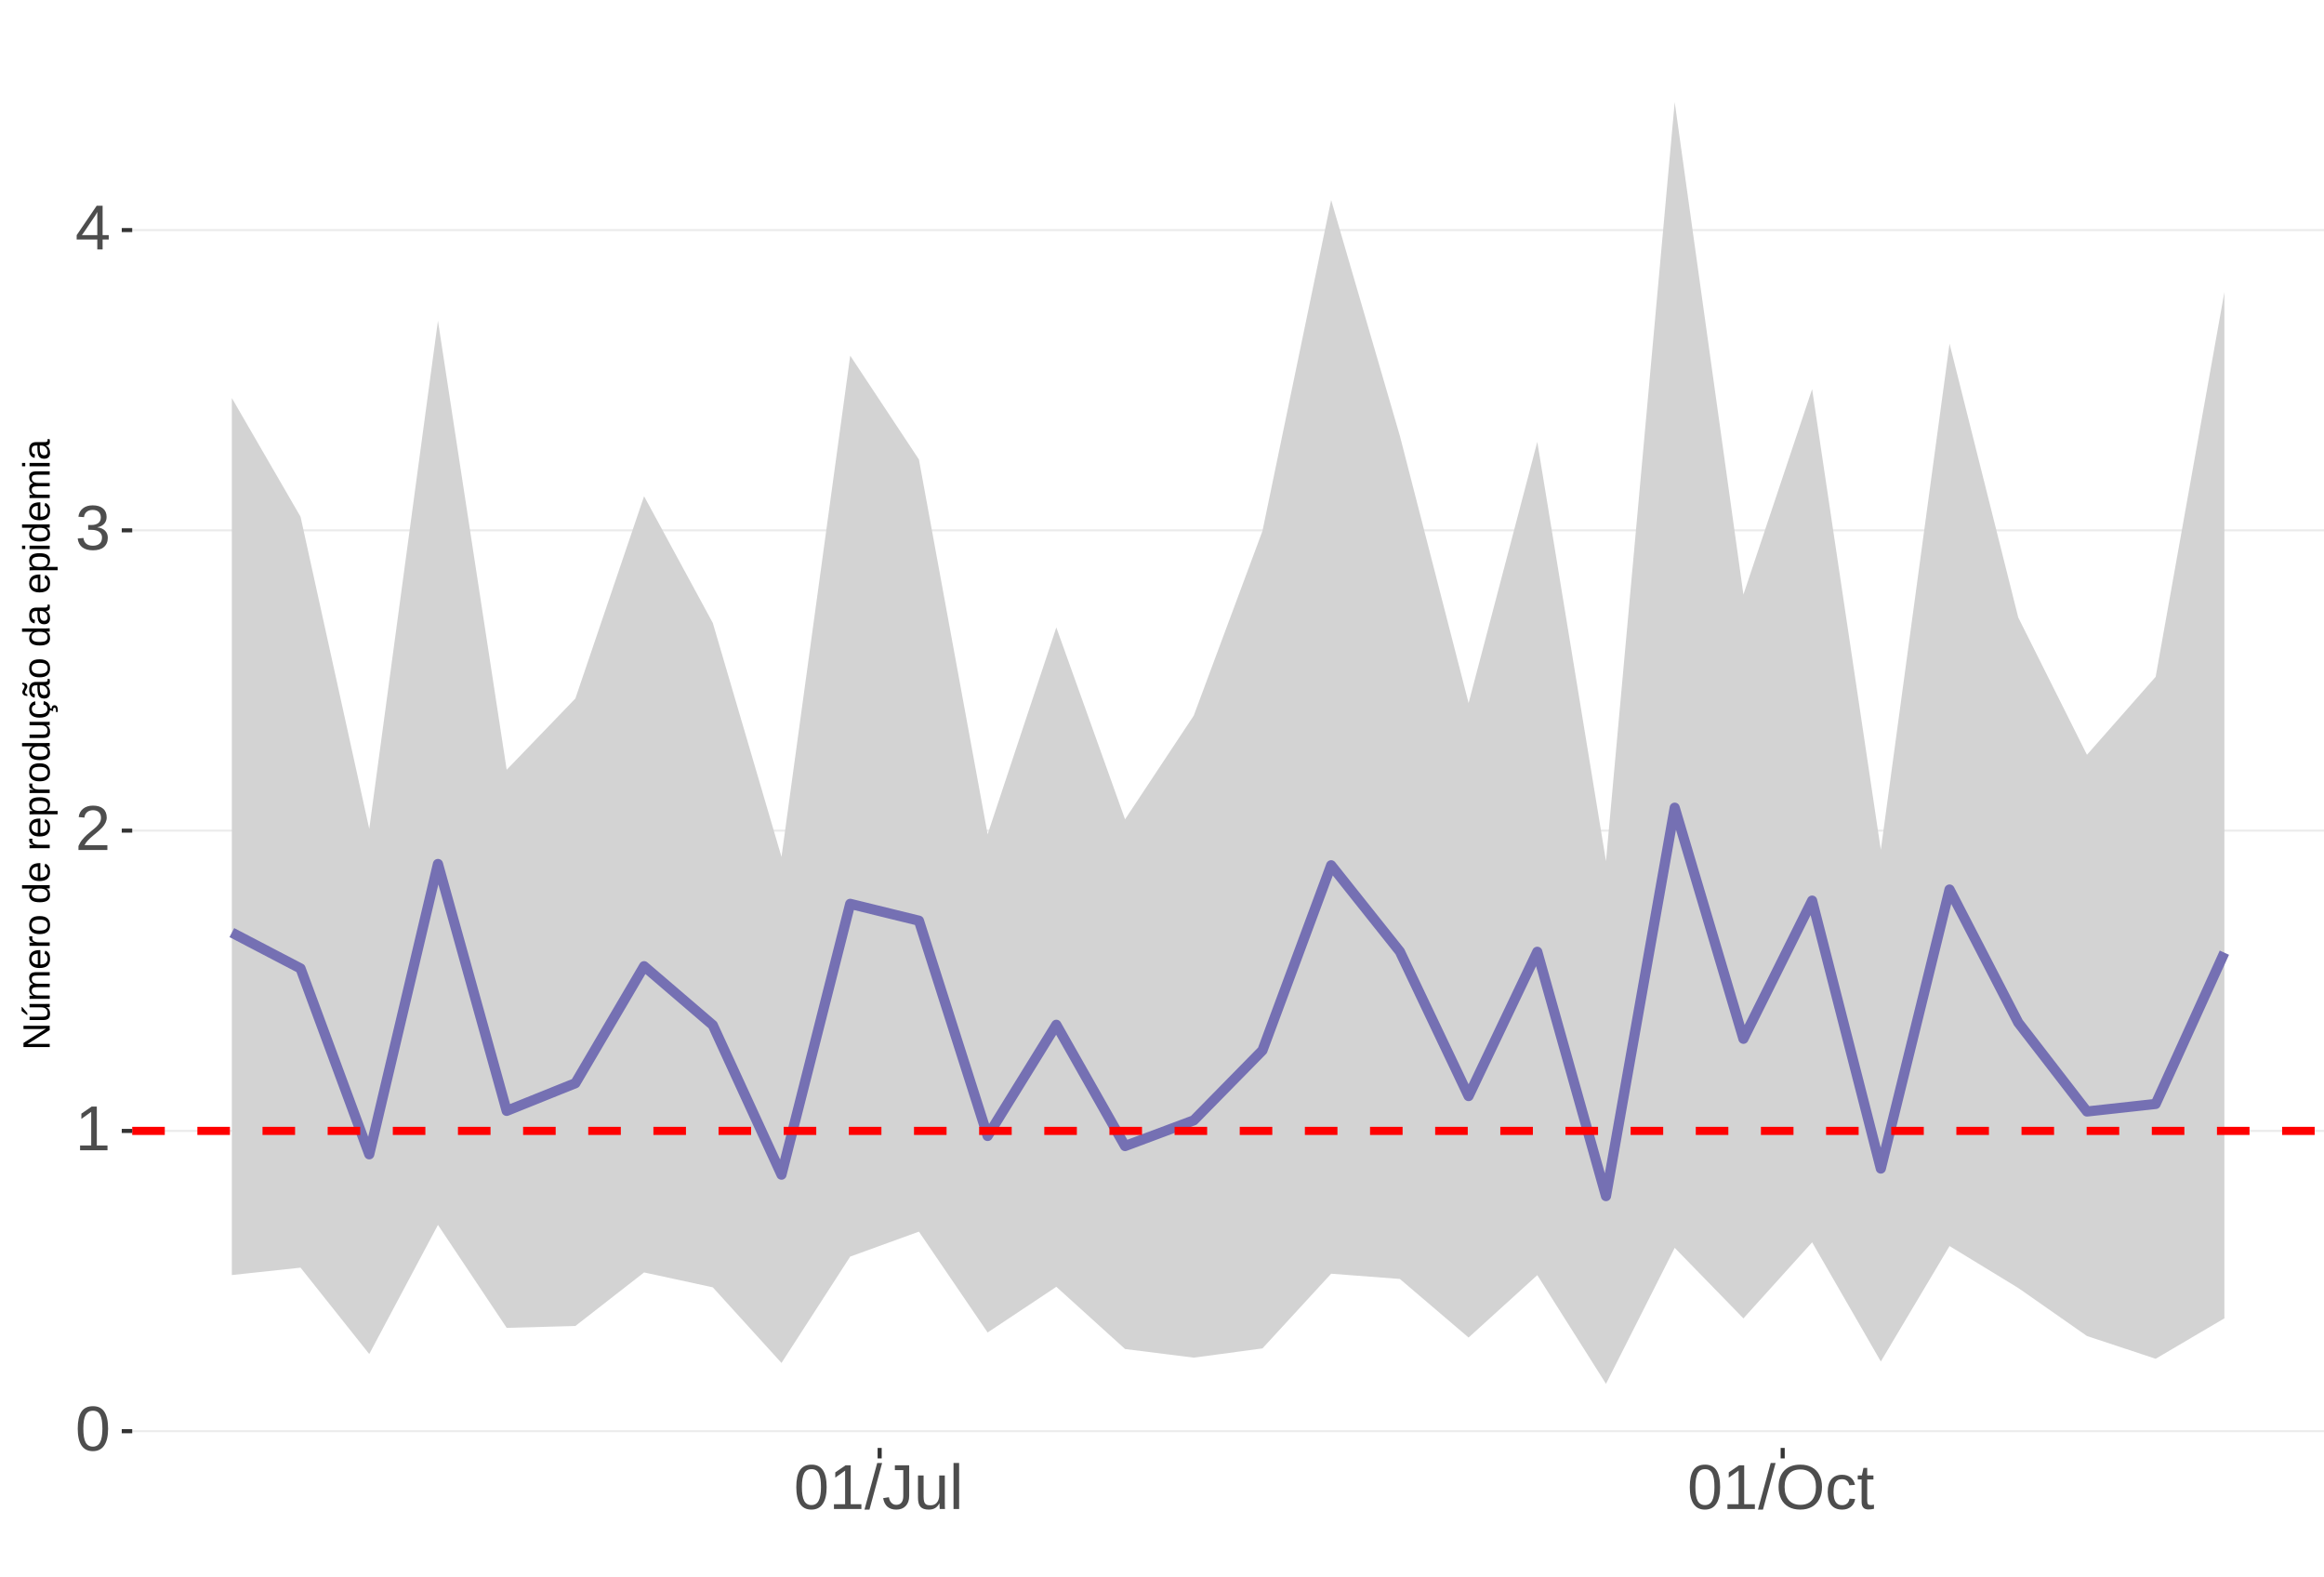
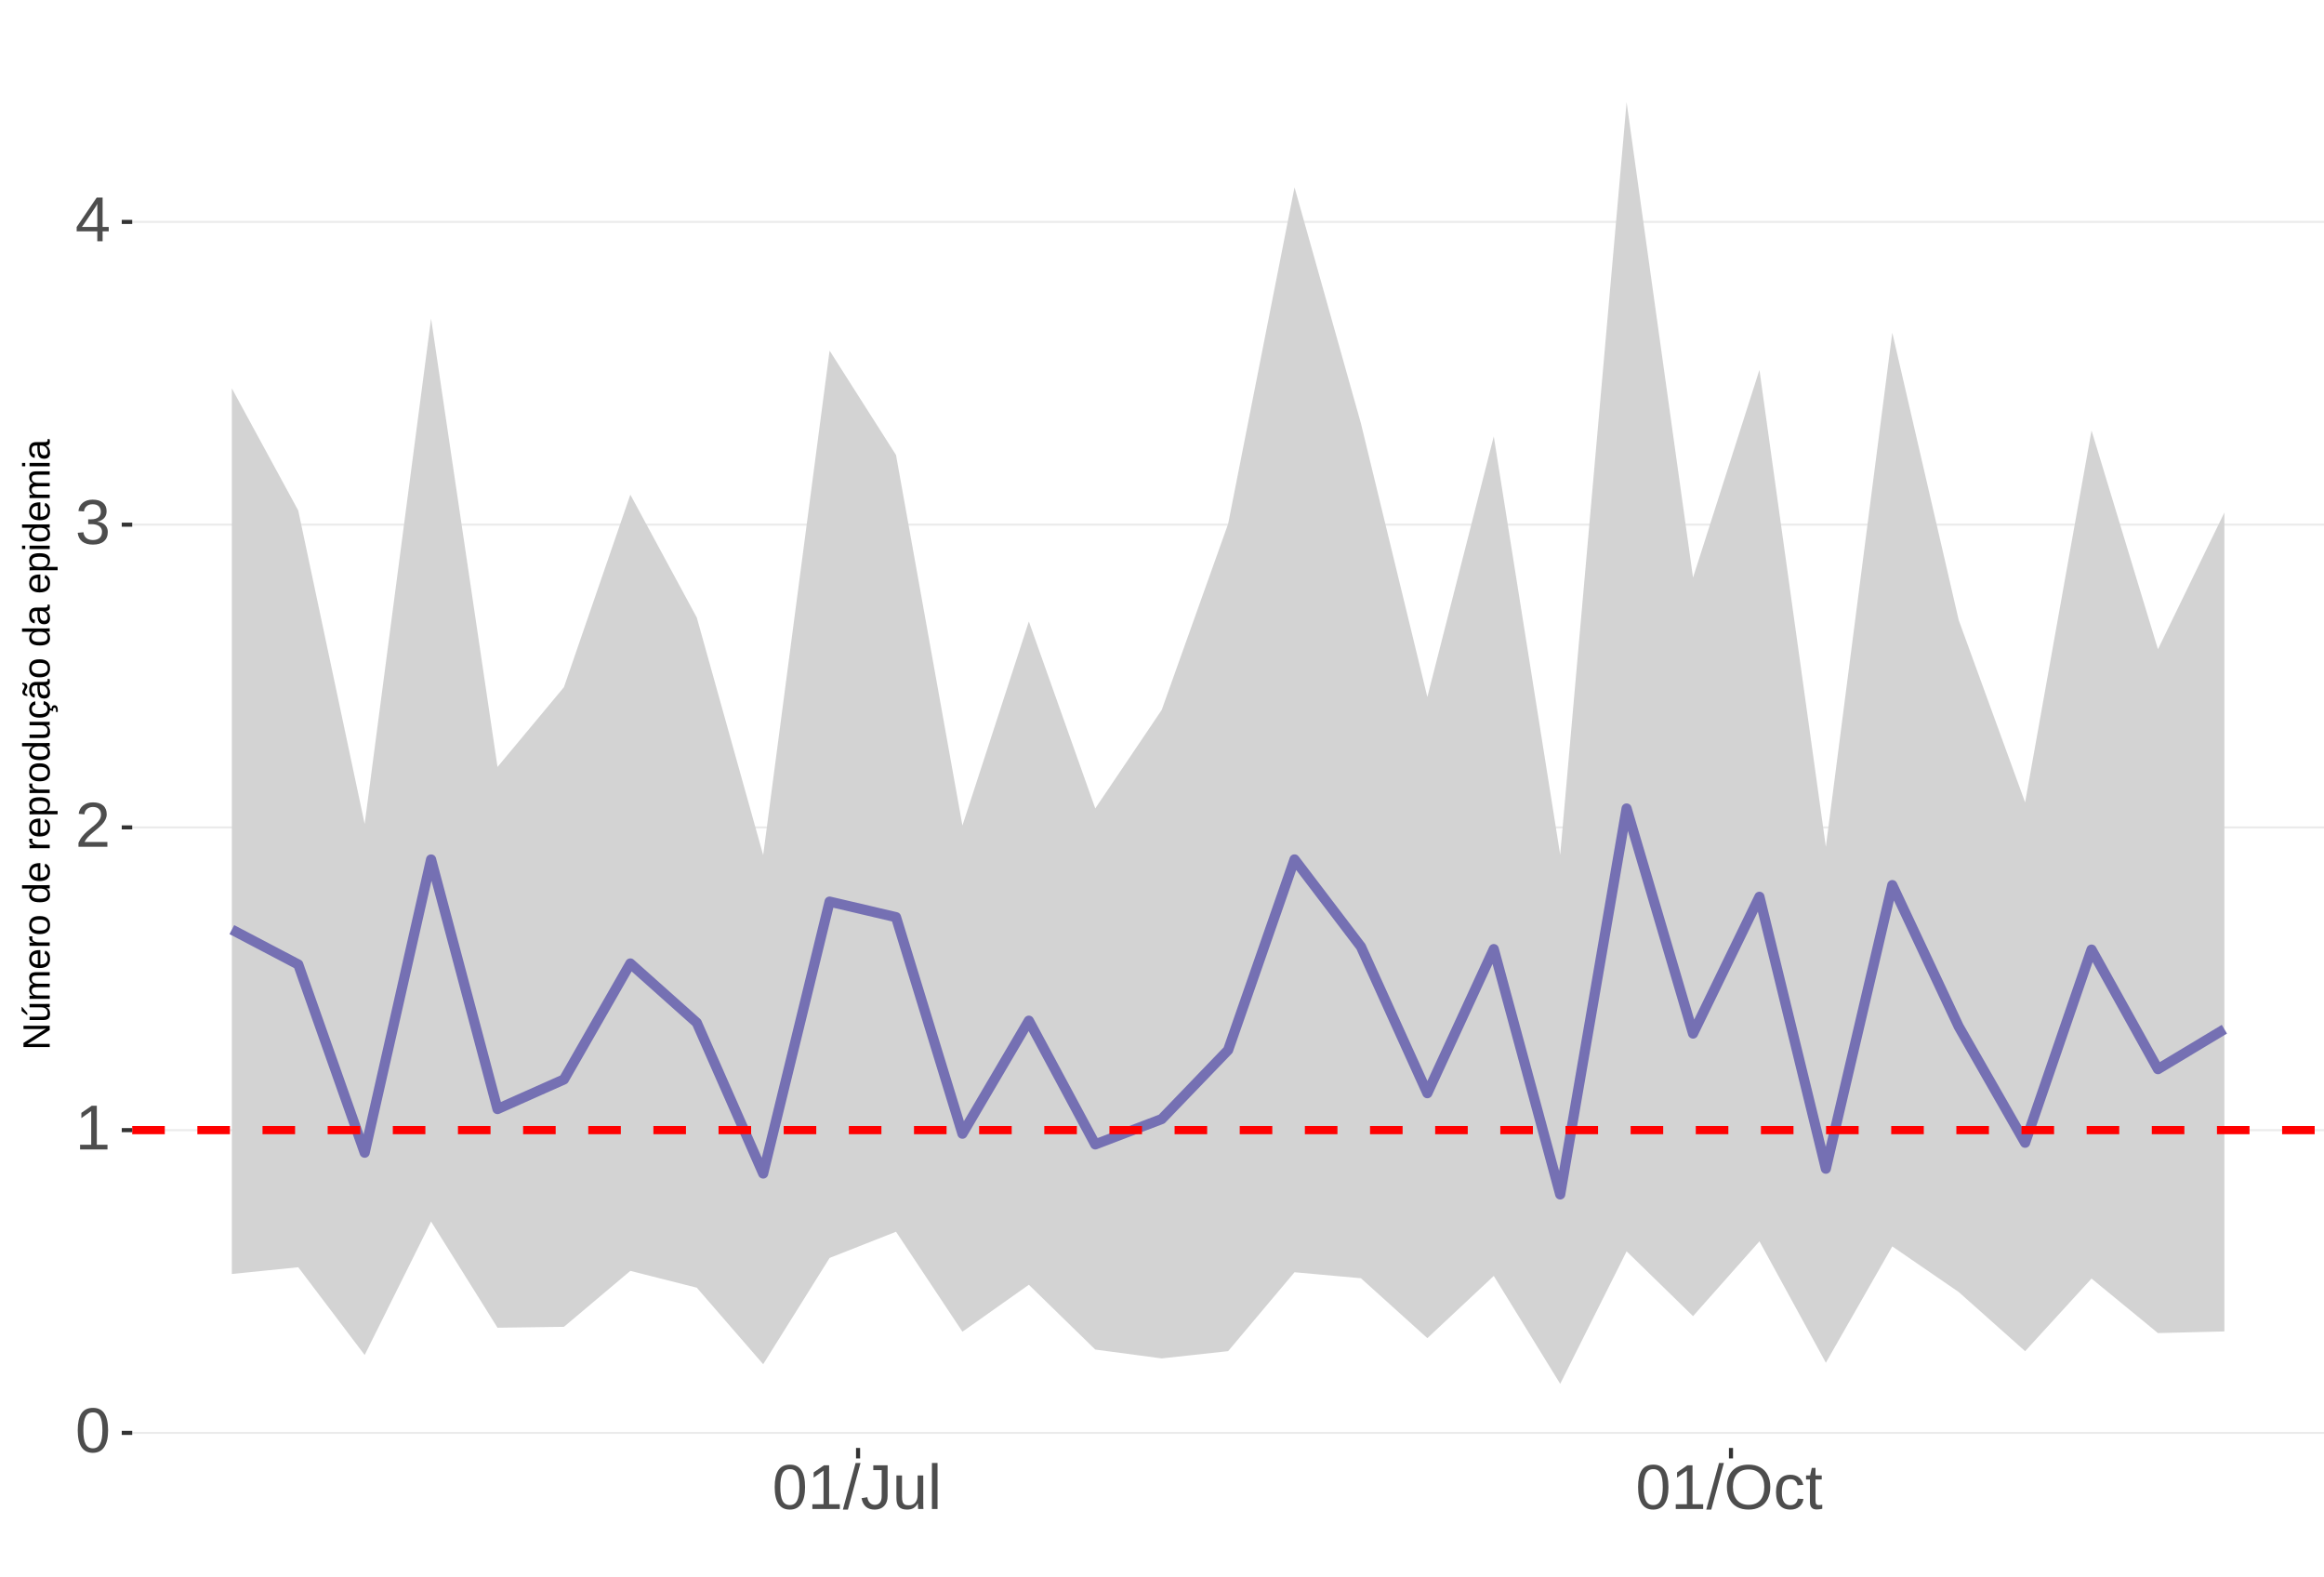
<svg xmlns="http://www.w3.org/2000/svg" xmlns:xlink="http://www.w3.org/1999/xlink" width="609pt" height="413pt" viewBox="0 0 609 413" version="1.1">
  <defs>
    <g>
      <symbol overflow="visible" id="glyph0-0">
        <path style="stroke:none;" d="M 1.672 -11.453 L 10.812 -11.453 L 10.812 0 L 1.672 0 Z M 2.281 -10.844 L 2.281 -0.625 L 10.203 -0.625 L 10.203 -10.844 Z M 2.281 -10.844 " />
      </symbol>
      <symbol overflow="visible" id="glyph0-1">
        <path style="stroke:none;" d="M 8.609 -5.734 C 8.609 -3.816 8.27 -2.352 7.594 -1.344 C 6.926 -0.344 5.93 0.156 4.609 0.156 C 3.297 0.156 2.305 -0.344 1.641 -1.344 C 0.984 -2.344 0.656 -3.805 0.656 -5.734 C 0.656 -7.703 0.973 -9.176 1.609 -10.156 C 2.254 -11.133 3.27 -11.625 4.656 -11.625 C 6.008 -11.625 7.004 -11.129 7.641 -10.141 C 8.285 -9.148 8.609 -7.68 8.609 -5.734 Z M 7.125 -5.734 C 7.125 -7.391 6.93 -8.586 6.547 -9.328 C 6.172 -10.066 5.539 -10.438 4.656 -10.438 C 3.758 -10.438 3.113 -10.07 2.719 -9.344 C 2.32 -8.613 2.125 -7.41 2.125 -5.734 C 2.125 -4.109 2.32 -2.914 2.719 -2.156 C 3.125 -1.406 3.758 -1.031 4.625 -1.031 C 5.488 -1.031 6.117 -1.414 6.516 -2.188 C 6.922 -2.957 7.125 -4.141 7.125 -5.734 Z M 7.125 -5.734 " />
      </symbol>
      <symbol overflow="visible" id="glyph0-2">
        <path style="stroke:none;" d="M 1.266 0 L 1.266 -1.25 L 4.188 -1.25 L 4.188 -10.062 L 1.609 -8.219 L 1.609 -9.594 L 4.312 -11.453 L 5.656 -11.453 L 5.656 -1.25 L 8.453 -1.25 L 8.453 0 Z M 1.266 0 " />
      </symbol>
      <symbol overflow="visible" id="glyph0-3">
        <path style="stroke:none;" d="M 0.844 0 L 0.844 -1.031 C 1.113 -1.664 1.445 -2.223 1.844 -2.703 C 2.25 -3.191 2.672 -3.633 3.109 -4.031 C 3.547 -4.426 3.977 -4.789 4.406 -5.125 C 4.844 -5.457 5.234 -5.789 5.578 -6.125 C 5.922 -6.469 6.203 -6.82 6.422 -7.188 C 6.641 -7.562 6.75 -7.977 6.75 -8.438 C 6.75 -9.07 6.562 -9.562 6.188 -9.906 C 5.82 -10.25 5.312 -10.422 4.656 -10.422 C 4.031 -10.422 3.516 -10.25 3.109 -9.906 C 2.703 -9.57 2.469 -9.098 2.406 -8.484 L 0.906 -8.625 C 1.008 -9.539 1.395 -10.27 2.062 -10.812 C 2.738 -11.352 3.602 -11.625 4.656 -11.625 C 5.812 -11.625 6.695 -11.352 7.312 -10.812 C 7.938 -10.27 8.25 -9.492 8.25 -8.484 C 8.25 -8.047 8.145 -7.602 7.938 -7.156 C 7.738 -6.719 7.438 -6.281 7.031 -5.844 C 6.633 -5.406 5.867 -4.727 4.734 -3.812 C 4.109 -3.301 3.609 -2.836 3.234 -2.422 C 2.867 -2.016 2.609 -1.625 2.453 -1.25 L 8.422 -1.25 L 8.422 0 Z M 0.844 0 " />
      </symbol>
      <symbol overflow="visible" id="glyph0-4">
        <path style="stroke:none;" d="M 8.531 -3.156 C 8.531 -2.102 8.191 -1.285 7.516 -0.703 C 6.848 -0.129 5.891 0.156 4.641 0.156 C 3.484 0.156 2.555 -0.102 1.859 -0.625 C 1.172 -1.145 0.766 -1.914 0.641 -2.938 L 2.141 -3.078 C 2.336 -1.723 3.172 -1.047 4.641 -1.047 C 5.379 -1.047 5.957 -1.227 6.375 -1.594 C 6.801 -1.957 7.016 -2.5 7.016 -3.219 C 7.016 -3.832 6.773 -4.316 6.297 -4.672 C 5.816 -5.023 5.125 -5.203 4.219 -5.203 L 3.391 -5.203 L 3.391 -6.469 L 4.188 -6.469 C 4.988 -6.469 5.609 -6.641 6.047 -6.984 C 6.484 -7.336 6.703 -7.82 6.703 -8.438 C 6.703 -9.051 6.52 -9.535 6.156 -9.891 C 5.801 -10.242 5.27 -10.422 4.562 -10.422 C 3.914 -10.422 3.395 -10.254 3 -9.922 C 2.602 -9.598 2.367 -9.133 2.297 -8.531 L 0.828 -8.641 C 0.941 -9.578 1.332 -10.305 2 -10.828 C 2.664 -11.359 3.523 -11.625 4.578 -11.625 C 5.723 -11.625 6.613 -11.359 7.25 -10.828 C 7.895 -10.297 8.219 -9.551 8.219 -8.594 C 8.219 -7.863 8.008 -7.27 7.594 -6.812 C 7.188 -6.352 6.594 -6.039 5.812 -5.875 L 5.812 -5.844 C 6.664 -5.75 7.332 -5.461 7.812 -4.984 C 8.289 -4.504 8.531 -3.895 8.531 -3.156 Z M 8.531 -3.156 " />
      </symbol>
      <symbol overflow="visible" id="glyph0-5">
        <path style="stroke:none;" d="M 7.172 -2.594 L 7.172 0 L 5.781 0 L 5.781 -2.594 L 0.375 -2.594 L 0.375 -3.734 L 5.625 -11.453 L 7.172 -11.453 L 7.172 -3.75 L 8.781 -3.75 L 8.781 -2.594 Z M 5.781 -9.812 C 5.77 -9.781 5.691 -9.633 5.547 -9.375 C 5.41 -9.125 5.305 -8.945 5.234 -8.844 L 2.297 -4.516 L 1.859 -3.906 L 1.734 -3.75 L 5.781 -3.75 Z M 5.781 -9.812 " />
      </symbol>
      <symbol overflow="visible" id="glyph0-6">
        <path style="stroke:none;" d="M 0 0.156 L 3.344 -12.062 L 4.625 -12.062 L 1.312 0.156 Z M 0 0.156 " />
      </symbol>
      <symbol overflow="visible" id="glyph0-7">
        <path style="stroke:none;" d="M 3.719 0.156 C 1.781 0.156 0.629 -0.844 0.266 -2.844 L 1.781 -3.094 C 1.875 -2.469 2.094 -1.977 2.438 -1.625 C 2.781 -1.27 3.207 -1.094 3.719 -1.094 C 4.289 -1.094 4.738 -1.285 5.062 -1.672 C 5.383 -2.066 5.547 -2.641 5.547 -3.391 L 5.547 -10.188 L 3.344 -10.188 L 3.344 -11.453 L 7.094 -11.453 L 7.094 -3.422 C 7.094 -2.305 6.789 -1.43 6.188 -0.797 C 5.582 -0.16 4.758 0.156 3.719 0.156 Z M 3.719 0.156 " />
      </symbol>
      <symbol overflow="visible" id="glyph0-8">
        <path style="stroke:none;" d="M 2.547 -8.797 L 2.547 -3.219 C 2.547 -2.633 2.602 -2.18 2.719 -1.859 C 2.832 -1.547 3.016 -1.316 3.266 -1.172 C 3.516 -1.035 3.883 -0.969 4.375 -0.969 C 5.07 -0.969 5.625 -1.207 6.031 -1.688 C 6.438 -2.176 6.641 -2.848 6.641 -3.703 L 6.641 -8.797 L 8.109 -8.797 L 8.109 -1.875 C 8.109 -0.852 8.125 -0.227 8.156 0 L 6.781 0 C 6.77 -0.031 6.758 -0.102 6.75 -0.219 C 6.75 -0.344 6.742 -0.477 6.734 -0.625 C 6.723 -0.781 6.711 -1.07 6.703 -1.5 L 6.688 -1.5 C 6.352 -0.895 5.961 -0.469 5.516 -0.219 C 5.078 0.031 4.531 0.156 3.875 0.156 C 2.906 0.156 2.195 -0.082 1.75 -0.562 C 1.301 -1.039 1.078 -1.832 1.078 -2.938 L 1.078 -8.797 Z M 2.547 -8.797 " />
      </symbol>
      <symbol overflow="visible" id="glyph0-9">
        <path style="stroke:none;" d="M 1.125 0 L 1.125 -12.062 L 2.594 -12.062 L 2.594 0 Z M 1.125 0 " />
      </symbol>
      <symbol overflow="visible" id="glyph0-10">
        <path style="stroke:none;" d="M 12.156 -5.781 C 12.156 -4.582 11.926 -3.531 11.469 -2.625 C 11.008 -1.727 10.352 -1.039 9.5 -0.562 C 8.645 -0.082 7.633 0.156 6.469 0.156 C 5.289 0.156 4.273 -0.078 3.422 -0.547 C 2.566 -1.023 1.91 -1.719 1.453 -2.625 C 1.004 -3.531 0.781 -4.582 0.781 -5.781 C 0.781 -7.613 1.281 -9.047 2.281 -10.078 C 3.289 -11.109 4.691 -11.625 6.484 -11.625 C 7.648 -11.625 8.66 -11.391 9.516 -10.922 C 10.367 -10.461 11.02 -9.789 11.469 -8.906 C 11.926 -8.031 12.156 -6.988 12.156 -5.781 Z M 10.578 -5.781 C 10.578 -7.207 10.219 -8.328 9.5 -9.141 C 8.789 -9.953 7.785 -10.359 6.484 -10.359 C 5.172 -10.359 4.156 -9.957 3.438 -9.156 C 2.719 -8.352 2.359 -7.227 2.359 -5.781 C 2.359 -4.344 2.719 -3.203 3.438 -2.359 C 4.164 -1.516 5.176 -1.094 6.469 -1.094 C 7.789 -1.094 8.805 -1.5 9.516 -2.312 C 10.223 -3.133 10.578 -4.289 10.578 -5.781 Z M 10.578 -5.781 " />
      </symbol>
      <symbol overflow="visible" id="glyph0-11">
        <path style="stroke:none;" d="M 2.234 -4.438 C 2.234 -3.27 2.414 -2.406 2.781 -1.844 C 3.156 -1.281 3.711 -1 4.453 -1 C 4.973 -1 5.406 -1.141 5.75 -1.422 C 6.102 -1.703 6.32 -2.133 6.406 -2.719 L 7.891 -2.625 C 7.773 -1.77 7.41 -1.094 6.797 -0.594 C 6.191 -0.094 5.426 0.156 4.5 0.156 C 3.27 0.156 2.328 -0.227 1.672 -1 C 1.023 -1.781 0.703 -2.914 0.703 -4.406 C 0.703 -5.883 1.023 -7.016 1.672 -7.797 C 2.328 -8.578 3.266 -8.969 4.484 -8.969 C 5.379 -8.969 6.125 -8.734 6.719 -8.266 C 7.312 -7.797 7.688 -7.148 7.844 -6.328 L 6.328 -6.219 C 6.254 -6.707 6.062 -7.094 5.75 -7.375 C 5.445 -7.664 5.008 -7.812 4.438 -7.812 C 3.664 -7.812 3.102 -7.551 2.75 -7.031 C 2.406 -6.52 2.234 -5.656 2.234 -4.438 Z M 2.234 -4.438 " />
      </symbol>
      <symbol overflow="visible" id="glyph0-12">
        <path style="stroke:none;" d="M 4.5 -0.062 C 4.02 0.062 3.531 0.125 3.031 0.125 C 1.852 0.125 1.266 -0.535 1.266 -1.859 L 1.266 -7.734 L 0.25 -7.734 L 0.25 -8.797 L 1.328 -8.797 L 1.75 -10.766 L 2.734 -10.766 L 2.734 -8.797 L 4.359 -8.797 L 4.359 -7.734 L 2.734 -7.734 L 2.734 -2.172 C 2.734 -1.754 2.801 -1.457 2.938 -1.281 C 3.07 -1.113 3.312 -1.031 3.656 -1.031 C 3.852 -1.031 4.133 -1.066 4.5 -1.141 Z M 4.5 -0.062 " />
      </symbol>
      <symbol overflow="visible" id="glyph1-0">
        <path style="stroke:none;" d="M -6.875 -1 L -6.875 -6.5 L 0 -6.5 L 0 -1 Z M -6.516 -1.375 L -0.375 -1.375 L -0.375 -6.125 L -6.516 -6.125 Z M -6.516 -1.375 " />
      </symbol>
      <symbol overflow="visible" id="glyph1-1">
        <path style="stroke:none;" d="M 0 -5.281 L -5.859 -1.609 L -5.391 -1.625 L -4.578 -1.656 L 0 -1.656 L 0 -0.828 L -6.875 -0.828 L -6.875 -1.906 L -0.984 -5.625 C -1.617 -5.582 -2.082 -5.562 -2.375 -5.562 L -6.875 -5.562 L -6.875 -6.406 L 0 -6.406 Z M 0 -5.281 " />
      </symbol>
      <symbol overflow="visible" id="glyph1-2">
        <path style="stroke:none;" d="M -5.281 -1.562 L -1.938 -1.562 C -1.582 -1.562 -1.305 -1.594 -1.109 -1.656 C -0.922 -1.727 -0.785 -1.836 -0.703 -1.984 C -0.617 -2.141 -0.578 -2.363 -0.578 -2.656 C -0.578 -3.07 -0.723 -3.398 -1.016 -3.641 C -1.305 -3.891 -1.707 -4.016 -2.219 -4.016 L -5.281 -4.016 L -5.281 -4.906 L -1.125 -4.906 C -0.508 -4.906 -0.133 -4.91 0 -4.922 L 0 -4.094 C -0.02 -4.094 -0.062 -4.086 -0.125 -4.078 C -0.195 -4.078 -0.281 -4.07 -0.375 -4.062 C -0.469 -4.062 -0.645 -4.062 -0.906 -4.062 L -0.906 -4.047 C -0.539 -3.848 -0.281 -3.613 -0.125 -3.344 C 0.02 -3.082 0.094 -2.754 0.094 -2.359 C 0.094 -1.773 -0.047 -1.348 -0.328 -1.078 C -0.617 -0.816 -1.098 -0.688 -1.766 -0.688 L -5.281 -0.688 Z M -5.859 -2.031 L -5.969 -2.031 L -7.359 -3.078 L -7.359 -4.094 L -7.219 -4.094 L -5.859 -2.484 Z M -5.859 -2.031 " />
      </symbol>
      <symbol overflow="visible" id="glyph1-3">
        <path style="stroke:none;" d="M 0 -3.75 L -3.344 -3.75 C -3.852 -3.75 -4.207 -3.676 -4.406 -3.531 C -4.602 -3.395 -4.703 -3.145 -4.703 -2.781 C -4.703 -2.406 -4.555 -2.109 -4.266 -1.891 C -3.984 -1.672 -3.582 -1.562 -3.062 -1.562 L 0 -1.562 L 0 -0.688 L -4.156 -0.688 C -4.77 -0.688 -5.145 -0.68 -5.281 -0.672 L -5.281 -1.5 C -5.27 -1.5 -5.227 -1.5 -5.156 -1.5 C -5.082 -1.508 -5 -1.516 -4.906 -1.516 C -4.812 -1.523 -4.633 -1.531 -4.375 -1.531 L -4.375 -1.547 C -4.75 -1.734 -5.008 -1.945 -5.156 -2.188 C -5.301 -2.438 -5.375 -2.738 -5.375 -3.094 C -5.375 -3.488 -5.297 -3.801 -5.141 -4.031 C -4.984 -4.27 -4.727 -4.438 -4.375 -4.531 L -4.375 -4.547 C -4.727 -4.723 -4.984 -4.941 -5.141 -5.203 C -5.297 -5.461 -5.375 -5.773 -5.375 -6.141 C -5.375 -6.672 -5.227 -7.055 -4.938 -7.297 C -4.656 -7.547 -4.18 -7.672 -3.516 -7.672 L 0 -7.672 L 0 -6.797 L -3.344 -6.797 C -3.852 -6.797 -4.207 -6.723 -4.406 -6.578 C -4.602 -6.441 -4.703 -6.191 -4.703 -5.828 C -4.703 -5.453 -4.555 -5.156 -4.266 -4.938 C -3.984 -4.727 -3.582 -4.625 -3.062 -4.625 L 0 -4.625 Z M 0 -3.75 " />
      </symbol>
      <symbol overflow="visible" id="glyph1-4">
        <path style="stroke:none;" d="M -2.453 -1.344 C -1.848 -1.344 -1.379 -1.469 -1.047 -1.719 C -0.723 -1.969 -0.562 -2.336 -0.562 -2.828 C -0.562 -3.203 -0.633 -3.504 -0.781 -3.734 C -0.938 -3.961 -1.133 -4.117 -1.375 -4.203 L -1.156 -4.969 C -0.32 -4.656 0.094 -3.941 0.094 -2.828 C 0.094 -2.047 -0.133 -1.445 -0.594 -1.031 C -1.062 -0.625 -1.754 -0.422 -2.672 -0.422 C -3.547 -0.422 -4.211 -0.625 -4.672 -1.031 C -5.141 -1.445 -5.375 -2.031 -5.375 -2.781 C -5.375 -4.344 -4.441 -5.125 -2.578 -5.125 L -2.453 -5.125 Z M -3.125 -4.203 C -3.688 -4.16 -4.094 -4.02 -4.344 -3.781 C -4.602 -3.551 -4.734 -3.219 -4.734 -2.781 C -4.734 -2.352 -4.586 -2.016 -4.297 -1.766 C -4.016 -1.516 -3.625 -1.379 -3.125 -1.359 Z M -3.125 -4.203 " />
      </symbol>
      <symbol overflow="visible" id="glyph1-5">
        <path style="stroke:none;" d="M 0 -0.688 L -4.047 -0.688 C -4.422 -0.688 -4.832 -0.68 -5.281 -0.672 L -5.281 -1.5 C -4.688 -1.52 -4.328 -1.531 -4.203 -1.531 L -4.203 -1.547 C -4.66 -1.691 -4.969 -1.852 -5.125 -2.031 C -5.289 -2.219 -5.375 -2.477 -5.375 -2.812 C -5.375 -2.926 -5.359 -3.047 -5.328 -3.172 L -4.531 -3.172 C -4.562 -3.047 -4.578 -2.891 -4.578 -2.703 C -4.578 -2.336 -4.422 -2.055 -4.109 -1.859 C -3.797 -1.672 -3.344 -1.578 -2.75 -1.578 L 0 -1.578 Z M 0 -0.688 " />
      </symbol>
      <symbol overflow="visible" id="glyph1-6">
        <path style="stroke:none;" d="M -2.641 -5.141 C -1.723 -5.141 -1.035 -4.938 -0.578 -4.531 C -0.129 -4.125 0.094 -3.535 0.094 -2.766 C 0.094 -1.992 -0.141 -1.41 -0.609 -1.016 C -1.078 -0.617 -1.754 -0.422 -2.641 -0.422 C -4.461 -0.422 -5.375 -1.207 -5.375 -2.781 C -5.375 -3.594 -5.148 -4.188 -4.703 -4.562 C -4.266 -4.945 -3.578 -5.141 -2.641 -5.141 Z M -2.641 -4.219 C -3.367 -4.219 -3.898 -4.109 -4.234 -3.891 C -4.566 -3.672 -4.734 -3.305 -4.734 -2.797 C -4.734 -2.285 -4.562 -1.914 -4.219 -1.688 C -3.883 -1.457 -3.359 -1.344 -2.641 -1.344 C -1.953 -1.344 -1.43 -1.453 -1.078 -1.672 C -0.723 -1.898 -0.547 -2.258 -0.547 -2.75 C -0.547 -3.281 -0.711 -3.656 -1.047 -3.875 C -1.391 -4.102 -1.922 -4.219 -2.641 -4.219 Z M -2.641 -4.219 " />
      </symbol>
      <symbol overflow="visible" id="glyph1-7">
        <path style="stroke:none;" d="" />
      </symbol>
      <symbol overflow="visible" id="glyph1-8">
        <path style="stroke:none;" d="M -0.844 -4.016 C -0.508 -3.848 -0.27 -3.629 -0.125 -3.359 C 0.02 -3.086 0.094 -2.754 0.094 -2.359 C 0.094 -1.691 -0.129 -1.203 -0.578 -0.891 C -1.023 -0.578 -1.707 -0.422 -2.625 -0.422 C -4.457 -0.422 -5.375 -1.066 -5.375 -2.359 C -5.375 -2.766 -5.301 -3.098 -5.156 -3.359 C -5.008 -3.629 -4.781 -3.848 -4.469 -4.016 L -7.25 -4.016 L -7.25 -4.891 L -1.094 -4.891 C -0.539 -4.891 -0.176 -4.898 0 -4.922 L 0 -4.078 C -0.051 -4.066 -0.172 -4.055 -0.359 -4.047 C -0.547 -4.035 -0.707 -4.031 -0.844 -4.031 Z M -2.641 -1.344 C -1.898 -1.344 -1.367 -1.438 -1.047 -1.625 C -0.734 -1.82 -0.578 -2.145 -0.578 -2.594 C -0.578 -3.082 -0.75 -3.441 -1.094 -3.672 C -1.438 -3.898 -1.973 -4.016 -2.703 -4.016 C -3.398 -4.016 -3.91 -3.898 -4.234 -3.672 C -4.566 -3.441 -4.734 -3.082 -4.734 -2.594 C -4.734 -2.156 -4.566 -1.836 -4.234 -1.641 C -3.91 -1.441 -3.379 -1.344 -2.641 -1.344 Z M -2.641 -1.344 " />
      </symbol>
      <symbol overflow="visible" id="glyph1-9">
        <path style="stroke:none;" d="M -2.672 -5.141 C -0.828 -5.141 0.094 -4.492 0.094 -3.203 C 0.094 -2.391 -0.211 -1.844 -0.828 -1.562 L -0.828 -1.531 C -0.797 -1.539 -0.516 -1.547 0.016 -1.547 L 2.078 -1.547 L 2.078 -0.672 L -4.203 -0.672 C -4.742 -0.672 -5.102 -0.66 -5.281 -0.641 L -5.281 -1.5 C -5.27 -1.5 -5.223 -1.5 -5.141 -1.5 C -5.066 -1.508 -4.945 -1.52 -4.781 -1.531 C -4.613 -1.539 -4.5 -1.547 -4.438 -1.547 L -4.438 -1.562 C -4.758 -1.719 -4.992 -1.922 -5.141 -2.172 C -5.297 -2.43 -5.375 -2.773 -5.375 -3.203 C -5.375 -3.848 -5.156 -4.332 -4.719 -4.656 C -4.281 -4.977 -3.598 -5.141 -2.672 -5.141 Z M -2.641 -4.219 C -3.379 -4.219 -3.906 -4.117 -4.219 -3.922 C -4.539 -3.723 -4.703 -3.406 -4.703 -2.969 C -4.703 -2.625 -4.629 -2.352 -4.484 -2.156 C -4.336 -1.957 -4.109 -1.805 -3.797 -1.703 C -3.484 -1.598 -3.078 -1.547 -2.578 -1.547 C -1.879 -1.547 -1.363 -1.656 -1.031 -1.875 C -0.707 -2.102 -0.547 -2.469 -0.547 -2.969 C -0.547 -3.406 -0.707 -3.723 -1.031 -3.922 C -1.352 -4.117 -1.891 -4.219 -2.641 -4.219 Z M -2.641 -4.219 " />
      </symbol>
      <symbol overflow="visible" id="glyph1-10">
        <path style="stroke:none;" d="M -5.281 -1.531 L -1.938 -1.531 C -1.582 -1.531 -1.305 -1.562 -1.109 -1.625 C -0.922 -1.695 -0.785 -1.805 -0.703 -1.953 C -0.617 -2.109 -0.578 -2.332 -0.578 -2.625 C -0.578 -3.039 -0.723 -3.367 -1.016 -3.609 C -1.305 -3.859 -1.707 -3.984 -2.219 -3.984 L -5.281 -3.984 L -5.281 -4.875 L -1.125 -4.875 C -0.508 -4.875 -0.133 -4.879 0 -4.891 L 0 -4.062 C -0.02 -4.062 -0.062 -4.055 -0.125 -4.047 C -0.195 -4.047 -0.281 -4.039 -0.375 -4.031 C -0.469 -4.031 -0.645 -4.031 -0.906 -4.031 L -0.906 -4.016 C -0.539 -3.816 -0.281 -3.582 -0.125 -3.312 C 0.02 -3.051 0.094 -2.723 0.094 -2.328 C 0.094 -1.742 -0.047 -1.316 -0.328 -1.047 C -0.617 -0.785 -1.098 -0.656 -1.766 -0.656 L -5.281 -0.656 Z M -5.281 -1.531 " />
      </symbol>
      <symbol overflow="visible" id="glyph1-11">
        <path style="stroke:none;" d="M -2.672 -1.344 C -1.961 -1.344 -1.438 -1.453 -1.094 -1.672 C -0.758 -1.891 -0.594 -2.223 -0.594 -2.672 C -0.594 -2.984 -0.676 -3.242 -0.844 -3.453 C -1.02 -3.672 -1.281 -3.801 -1.625 -3.844 L -1.578 -4.734 C -1.066 -4.672 -0.66 -4.457 -0.359 -4.094 C -0.055 -3.727 0.094 -3.266 0.094 -2.703 C 0.094 -1.961 -0.133 -1.395 -0.594 -1 C -1.062 -0.613 -1.742 -0.422 -2.641 -0.422 C -3.535 -0.422 -4.211 -0.613 -4.672 -1 C -5.141 -1.395 -5.375 -1.957 -5.375 -2.688 C -5.375 -3.227 -5.234 -3.676 -4.953 -4.031 C -4.68 -4.395 -4.297 -4.617 -3.797 -4.703 L -3.734 -3.797 C -4.023 -3.754 -4.254 -3.641 -4.422 -3.453 C -4.598 -3.266 -4.688 -3.004 -4.688 -2.672 C -4.688 -2.203 -4.531 -1.863 -4.219 -1.656 C -3.914 -1.445 -3.398 -1.344 -2.672 -1.344 Z M 1.234 -3.672 C 1.828 -3.672 2.125 -3.223 2.125 -2.328 C 2.125 -2.148 2.113 -2.004 2.094 -1.891 L 1.625 -1.891 C 1.645 -2.055 1.656 -2.195 1.656 -2.312 C 1.656 -2.789 1.52 -3.031 1.25 -3.031 C 1 -3.031 0.875 -2.812 0.875 -2.375 C 0.875 -2.238 0.879 -2.148 0.891 -2.109 L 0 -2.422 L 0 -2.938 L 0.484 -2.75 C 0.492 -3.062 0.566 -3.289 0.703 -3.438 C 0.836 -3.594 1.016 -3.672 1.234 -3.672 Z M 1.234 -3.672 " />
      </symbol>
      <symbol overflow="visible" id="glyph1-12">
        <path style="stroke:none;" d="M 0.094 -2.016 C 0.094 -1.484 -0.047 -1.082 -0.328 -0.812 C -0.609 -0.551 -0.988 -0.422 -1.469 -0.422 C -2.02 -0.422 -2.441 -0.598 -2.734 -0.953 C -3.023 -1.316 -3.18 -1.898 -3.203 -2.703 L -3.219 -3.891 L -3.516 -3.891 C -3.941 -3.891 -4.25 -3.797 -4.438 -3.609 C -4.625 -3.43 -4.719 -3.148 -4.719 -2.766 C -4.719 -2.367 -4.648 -2.078 -4.516 -1.891 C -4.379 -1.711 -4.164 -1.609 -3.875 -1.578 L -3.953 -0.656 C -4.898 -0.812 -5.375 -1.52 -5.375 -2.781 C -5.375 -3.445 -5.223 -3.945 -4.922 -4.281 C -4.617 -4.613 -4.18 -4.781 -3.609 -4.781 L -1.328 -4.781 C -1.066 -4.781 -0.867 -4.812 -0.734 -4.875 C -0.609 -4.945 -0.547 -5.082 -0.547 -5.281 C -0.547 -5.363 -0.555 -5.457 -0.578 -5.562 L -0.031 -5.562 C 0.02 -5.344 0.047 -5.117 0.047 -4.891 C 0.047 -4.555 -0.035 -4.316 -0.203 -4.172 C -0.379 -4.023 -0.648 -3.941 -1.016 -3.922 L -1.016 -3.891 C -0.609 -3.672 -0.32 -3.41 -0.156 -3.109 C 0.008 -2.805 0.094 -2.441 0.094 -2.016 Z M -0.562 -2.219 C -0.562 -2.539 -0.633 -2.828 -0.781 -3.078 C -0.926 -3.328 -1.125 -3.523 -1.375 -3.672 C -1.633 -3.816 -1.898 -3.891 -2.172 -3.891 L -2.609 -3.891 L -2.594 -2.938 C -2.582 -2.52 -2.535 -2.203 -2.453 -1.984 C -2.379 -1.773 -2.258 -1.613 -2.094 -1.5 C -1.938 -1.383 -1.723 -1.328 -1.453 -1.328 C -1.172 -1.328 -0.953 -1.406 -0.797 -1.562 C -0.641 -1.719 -0.562 -1.938 -0.562 -2.219 Z M -5.859 -3.609 C -5.859 -3.473 -5.891 -3.332 -5.953 -3.188 C -6.016 -3.051 -6.082 -2.922 -6.156 -2.797 C -6.227 -2.672 -6.297 -2.551 -6.359 -2.438 C -6.422 -2.32 -6.453 -2.211 -6.453 -2.109 C -6.453 -1.93 -6.398 -1.797 -6.297 -1.703 C -6.191 -1.617 -6.047 -1.562 -5.859 -1.531 L -5.859 -1.094 C -6.191 -1.125 -6.441 -1.176 -6.609 -1.25 C -6.785 -1.332 -6.922 -1.441 -7.016 -1.578 C -7.117 -1.711 -7.172 -1.879 -7.172 -2.078 C -7.172 -2.223 -7.141 -2.363 -7.078 -2.5 C -7.023 -2.633 -6.957 -2.766 -6.875 -2.891 C -6.801 -3.023 -6.734 -3.145 -6.672 -3.25 C -6.617 -3.363 -6.594 -3.473 -6.594 -3.578 C -6.594 -3.898 -6.785 -4.086 -7.172 -4.141 L -7.172 -4.594 C -6.691 -4.539 -6.352 -4.43 -6.156 -4.266 C -5.957 -4.098 -5.859 -3.879 -5.859 -3.609 Z M -5.859 -3.609 " />
      </symbol>
      <symbol overflow="visible" id="glyph1-13">
        <path style="stroke:none;" d="M 0.094 -2.016 C 0.094 -1.484 -0.047 -1.082 -0.328 -0.812 C -0.609 -0.551 -0.988 -0.422 -1.469 -0.422 C -2.02 -0.422 -2.441 -0.598 -2.734 -0.953 C -3.023 -1.316 -3.18 -1.898 -3.203 -2.703 L -3.219 -3.891 L -3.516 -3.891 C -3.941 -3.891 -4.25 -3.797 -4.438 -3.609 C -4.625 -3.43 -4.719 -3.148 -4.719 -2.766 C -4.719 -2.367 -4.648 -2.078 -4.516 -1.891 C -4.379 -1.711 -4.164 -1.609 -3.875 -1.578 L -3.953 -0.656 C -4.898 -0.812 -5.375 -1.52 -5.375 -2.781 C -5.375 -3.445 -5.223 -3.945 -4.922 -4.281 C -4.617 -4.613 -4.18 -4.781 -3.609 -4.781 L -1.328 -4.781 C -1.066 -4.781 -0.867 -4.812 -0.734 -4.875 C -0.609 -4.945 -0.547 -5.082 -0.547 -5.281 C -0.547 -5.363 -0.555 -5.457 -0.578 -5.562 L -0.031 -5.562 C 0.02 -5.344 0.047 -5.117 0.047 -4.891 C 0.047 -4.555 -0.035 -4.316 -0.203 -4.172 C -0.379 -4.023 -0.648 -3.941 -1.016 -3.922 L -1.016 -3.891 C -0.609 -3.672 -0.32 -3.41 -0.156 -3.109 C 0.008 -2.805 0.094 -2.441 0.094 -2.016 Z M -0.562 -2.219 C -0.562 -2.539 -0.633 -2.828 -0.781 -3.078 C -0.926 -3.328 -1.125 -3.523 -1.375 -3.672 C -1.633 -3.816 -1.898 -3.891 -2.172 -3.891 L -2.609 -3.891 L -2.594 -2.938 C -2.582 -2.52 -2.535 -2.203 -2.453 -1.984 C -2.379 -1.773 -2.258 -1.613 -2.094 -1.5 C -1.938 -1.383 -1.723 -1.328 -1.453 -1.328 C -1.172 -1.328 -0.953 -1.406 -0.797 -1.562 C -0.641 -1.719 -0.562 -1.938 -0.562 -2.219 Z M -0.562 -2.219 " />
      </symbol>
      <symbol overflow="visible" id="glyph1-14">
        <path style="stroke:none;" d="M -6.406 -0.672 L -7.25 -0.672 L -7.25 -1.547 L -6.406 -1.547 Z M 0 -0.672 L -5.281 -0.672 L -5.281 -1.547 L 0 -1.547 Z M 0 -0.672 " />
      </symbol>
    </g>
    <clipPath id="clip1">
      <path d="M 34.645 9.961 L 609 9.961 L 609 379.328 L 34.645 379.328 Z M 34.645 9.961 " />
    </clipPath>
    <clipPath id="clip2">
-       <path d="M 34.645 374 L 609 374 L 609 376 L 34.645 376 Z M 34.645 374 " />
+       <path d="M 34.645 375 L 609 375 L 609 376 L 34.645 376 Z M 34.645 375 " />
    </clipPath>
    <clipPath id="clip3">
-       <path d="M 34.645 296 L 609 296 L 609 297 L 34.645 297 Z M 34.645 296 " />
+       <path d="M 34.645 295 L 609 295 L 609 297 L 34.645 297 Z M 34.645 295 " />
    </clipPath>
    <clipPath id="clip4">
-       <path d="M 34.645 217 L 609 217 L 609 218 L 34.645 218 Z M 34.645 217 " />
+       <path d="M 34.645 216 L 609 216 L 609 218 L 34.645 218 Z M 34.645 216 " />
    </clipPath>
    <clipPath id="clip5">
-       <path d="M 34.645 138 L 609 138 L 609 140 L 34.645 140 Z M 34.645 138 " />
+       <path d="M 34.645 137 L 609 137 L 609 138 L 34.645 138 Z M 34.645 137 " />
    </clipPath>
    <clipPath id="clip6">
-       <path d="M 34.645 60 L 609 60 L 609 61 L 34.645 61 Z M 34.645 60 " />
+       <path d="M 34.645 57 L 609 57 L 609 59 L 34.645 59 Z M 34.645 57 " />
    </clipPath>
    <clipPath id="clip7">
      <path d="M 34.645 295 L 609 295 L 609 298 L 34.645 298 Z M 34.645 295 " />
    </clipPath>
  </defs>
  <g id="surface68">
    <rect x="0" y="0" width="609" height="413" style="fill:rgb(100%,100%,100%);fill-opacity:1;stroke:none;" />
    <rect x="0" y="0" width="609" height="413" style="fill:rgb(100%,100%,100%);fill-opacity:1;stroke:none;" />
    <path style="fill:none;stroke-width:1.067;stroke-linecap:round;stroke-linejoin:round;stroke:rgb(100%,100%,100%);stroke-opacity:1;stroke-miterlimit:10;" d="M 0 413 L 609 413 L 609 0 L 0 0 Z M 0 413 " />
    <g clip-path="url(#clip1)" clip-rule="nonzero">
      <path style=" stroke:none;fill-rule:nonzero;fill:rgb(100%,100%,100%);fill-opacity:1;" d="M 34.645 379.328 L 609 379.328 L 609 9.961 L 34.645 9.961 Z M 34.645 379.328 " />
    </g>
    <g clip-path="url(#clip2)" clip-rule="nonzero">
-       <path style="fill:none;stroke-width:0.533;stroke-linecap:butt;stroke-linejoin:round;stroke:rgb(92.157%,92.157%,92.157%);stroke-opacity:1;stroke-miterlimit:10;" d="M 34.645 374.949 L 609 374.949 " />
+       <path style="fill:none;stroke-width:0.533;stroke-linecap:butt;stroke-linejoin:round;stroke:rgb(92.157%,92.157%,92.157%);stroke-opacity:1;stroke-miterlimit:10;" d="M 34.645 375.387 L 609 375.387 " />
    </g>
    <g clip-path="url(#clip3)" clip-rule="nonzero">
-       <path style="fill:none;stroke-width:0.533;stroke-linecap:butt;stroke-linejoin:round;stroke:rgb(92.157%,92.157%,92.157%);stroke-opacity:1;stroke-miterlimit:10;" d="M 34.645 296.277 L 609 296.277 " />
+       <path style="fill:none;stroke-width:0.533;stroke-linecap:butt;stroke-linejoin:round;stroke:rgb(92.157%,92.157%,92.157%);stroke-opacity:1;stroke-miterlimit:10;" d="M 34.645 296.074 L 609 296.074 " />
    </g>
    <g clip-path="url(#clip4)" clip-rule="nonzero">
-       <path style="fill:none;stroke-width:0.533;stroke-linecap:butt;stroke-linejoin:round;stroke:rgb(92.157%,92.157%,92.157%);stroke-opacity:1;stroke-miterlimit:10;" d="M 34.645 217.609 L 609 217.609 " />
+       <path style="fill:none;stroke-width:0.533;stroke-linecap:butt;stroke-linejoin:round;stroke:rgb(92.157%,92.157%,92.157%);stroke-opacity:1;stroke-miterlimit:10;" d="M 34.645 216.762 L 609 216.762 " />
    </g>
    <g clip-path="url(#clip5)" clip-rule="nonzero">
-       <path style="fill:none;stroke-width:0.533;stroke-linecap:butt;stroke-linejoin:round;stroke:rgb(92.157%,92.157%,92.157%);stroke-opacity:1;stroke-miterlimit:10;" d="M 34.645 138.941 L 609 138.941 " />
+       <path style="fill:none;stroke-width:0.533;stroke-linecap:butt;stroke-linejoin:round;stroke:rgb(92.157%,92.157%,92.157%);stroke-opacity:1;stroke-miterlimit:10;" d="M 34.645 137.449 L 609 137.449 " />
    </g>
    <g clip-path="url(#clip6)" clip-rule="nonzero">
-       <path style="fill:none;stroke-width:0.533;stroke-linecap:butt;stroke-linejoin:round;stroke:rgb(92.157%,92.157%,92.157%);stroke-opacity:1;stroke-miterlimit:10;" d="M 34.645 60.273 L 609 60.273 " />
-     </g>
-     <path style=" stroke:none;fill-rule:nonzero;fill:rgb(82.745%,82.745%,82.745%);fill-opacity:1;" d="M 60.754 104.281 L 78.758 135.379 L 96.762 217.16 L 114.766 84.039 L 132.773 201.664 L 150.777 182.992 L 168.781 130.008 L 186.785 163.191 L 204.789 224.488 L 222.797 93.18 L 240.801 120.371 L 258.805 218.574 L 276.809 164.383 L 294.816 214.648 L 312.82 187.473 L 330.824 139.117 L 348.828 52.402 L 366.836 114.188 L 384.84 184.191 L 402.844 115.766 L 420.848 225.621 L 438.855 26.754 L 456.859 155.758 L 474.863 101.949 L 492.867 222.652 L 510.875 90.035 L 528.879 161.766 L 546.883 197.742 L 564.887 177.301 L 582.895 76.535 L 582.895 345.379 L 564.887 355.973 L 546.883 350.012 L 528.879 337.426 L 510.875 326.445 L 492.867 356.688 L 474.863 325.465 L 456.859 345.395 L 438.855 326.914 L 420.848 362.539 L 402.844 334.066 L 384.84 350.414 L 366.836 335.066 L 348.828 333.688 L 330.824 353.258 L 312.82 355.68 L 294.816 353.418 L 276.809 337.121 L 258.805 349.09 L 240.801 322.668 L 222.797 329.203 L 204.789 357.07 L 186.785 337.254 L 168.781 333.355 L 150.777 347.383 L 132.773 347.875 L 114.766 320.906 L 96.762 354.734 L 78.758 332.105 L 60.754 334.039 Z M 60.754 104.281 " />
-     <path style="fill:none;stroke-width:2.667;stroke-linecap:butt;stroke-linejoin:round;stroke:rgb(45.882%,43.922%,70.196%);stroke-opacity:1;stroke-miterlimit:10;" d="M 60.754 244.324 L 78.758 253.719 L 96.762 302.406 L 114.766 226.352 L 132.773 291.027 L 150.777 283.777 L 168.781 253.133 L 186.785 268.559 L 204.789 307.738 L 222.797 236.793 L 240.801 241.207 L 258.805 297.605 L 276.809 268.477 L 294.816 300.242 L 312.82 293.512 L 330.824 275.18 L 348.828 226.691 L 366.836 249.297 L 384.84 287.148 L 402.844 249.352 L 420.848 313.355 L 438.855 211.605 L 456.859 272.137 L 474.863 235.949 L 492.867 306.137 L 510.875 233.043 L 528.879 267.895 L 546.883 291.191 L 564.887 289.215 L 582.895 249.586 " />
+       <path style="fill:none;stroke-width:0.533;stroke-linecap:butt;stroke-linejoin:round;stroke:rgb(92.157%,92.157%,92.157%);stroke-opacity:1;stroke-miterlimit:10;" d="M 34.645 58.137 L 609 58.137 " />
+     </g>
+     <path style=" stroke:none;fill-rule:nonzero;fill:rgb(82.745%,82.745%,82.745%);fill-opacity:1;" d="M 60.754 101.742 L 78.156 133.746 L 95.562 215.879 L 112.965 83.457 L 130.371 200.93 L 147.777 180.031 L 165.18 129.59 L 182.586 161.766 L 199.988 224.016 L 217.395 91.863 L 234.801 119.203 L 252.203 216.281 L 269.609 162.809 L 287.012 211.789 L 304.418 186 L 321.824 137.258 L 339.227 49.07 L 356.633 110.941 L 374.035 182.605 L 391.441 114.332 L 408.848 223.938 L 426.25 26.754 L 443.656 151.328 L 461.059 96.91 L 478.465 221.875 L 495.871 87.152 L 513.273 162.441 L 530.68 210.215 L 548.082 112.773 L 565.488 170.086 L 582.895 134.262 L 582.895 348.809 L 565.488 349.246 L 548.082 334.961 L 530.68 353.984 L 513.273 338.484 L 495.871 326.535 L 478.465 357.016 L 461.059 325.199 L 443.656 344.805 L 426.25 327.824 L 408.848 362.539 L 391.441 334.27 L 374.035 350.574 L 356.633 334.879 L 339.227 333.305 L 321.824 353.98 L 304.418 355.879 L 287.012 353.562 L 269.609 336.582 L 252.203 348.887 L 234.801 322.695 L 217.395 329.559 L 199.988 357.402 L 182.586 337.352 L 165.18 332.945 L 147.777 347.605 L 130.371 347.84 L 112.965 320.02 L 95.562 354.992 L 78.156 331.996 L 60.754 333.762 Z M 60.754 101.742 " />
+     <path style="fill:none;stroke-width:2.667;stroke-linecap:butt;stroke-linejoin:round;stroke:rgb(45.882%,43.922%,70.196%);stroke-opacity:1;stroke-miterlimit:10;" d="M 60.754 243.543 L 78.156 252.676 L 95.562 301.984 L 112.965 225.172 L 130.371 290.551 L 147.777 282.797 L 165.18 252.414 L 182.586 267.93 L 199.988 307.438 L 217.395 236.211 L 234.801 240.281 L 252.203 297.008 L 269.609 267.406 L 287.012 299.812 L 304.418 293.176 L 321.824 275.102 L 339.227 225.156 L 356.633 248.016 L 374.035 286.398 L 391.441 248.652 L 408.848 312.91 L 426.25 211.809 L 443.656 270.77 L 461.059 234.945 L 478.465 306.176 L 495.871 231.883 L 513.273 268.934 L 530.68 299.379 L 548.082 248.781 L 565.488 280.098 L 582.895 269.637 " />
    <g clip-path="url(#clip7)" clip-rule="nonzero">
-       <path style="fill:none;stroke-width:2.134;stroke-linecap:butt;stroke-linejoin:round;stroke:rgb(100%,0%,0%);stroke-opacity:1;stroke-dasharray:8.536,8.536;stroke-miterlimit:10;" d="M 34.645 296.277 L 609 296.277 " />
-     </g>
-     <g style="fill:rgb(30.196%,30.196%,30.196%);fill-opacity:1;">
-       <use xlink:href="#glyph0-1" x="19.715" y="380.021" />
-     </g>
-     <g style="fill:rgb(30.196%,30.196%,30.196%);fill-opacity:1;">
-       <use xlink:href="#glyph0-2" x="19.715" y="301.35" />
-     </g>
-     <g style="fill:rgb(30.196%,30.196%,30.196%);fill-opacity:1;">
-       <use xlink:href="#glyph0-3" x="19.715" y="222.682" />
-     </g>
-     <g style="fill:rgb(30.196%,30.196%,30.196%);fill-opacity:1;">
-       <use xlink:href="#glyph0-4" x="19.715" y="144.014" />
-     </g>
-     <g style="fill:rgb(30.196%,30.196%,30.196%);fill-opacity:1;">
-       <use xlink:href="#glyph0-5" x="19.715" y="65.346" />
-     </g>
-     <path style="fill:none;stroke-width:1.067;stroke-linecap:butt;stroke-linejoin:round;stroke:rgb(20%,20%,20%);stroke-opacity:1;stroke-miterlimit:10;" d="M 31.906 374.949 L 34.645 374.949 " />
-     <path style="fill:none;stroke-width:1.067;stroke-linecap:butt;stroke-linejoin:round;stroke:rgb(20%,20%,20%);stroke-opacity:1;stroke-miterlimit:10;" d="M 31.906 296.277 L 34.645 296.277 " />
-     <path style="fill:none;stroke-width:1.067;stroke-linecap:butt;stroke-linejoin:round;stroke:rgb(20%,20%,20%);stroke-opacity:1;stroke-miterlimit:10;" d="M 31.906 217.609 L 34.645 217.609 " />
-     <path style="fill:none;stroke-width:1.067;stroke-linecap:butt;stroke-linejoin:round;stroke:rgb(20%,20%,20%);stroke-opacity:1;stroke-miterlimit:10;" d="M 31.906 138.941 L 34.645 138.941 " />
-     <path style="fill:none;stroke-width:1.067;stroke-linecap:butt;stroke-linejoin:round;stroke:rgb(20%,20%,20%);stroke-opacity:1;stroke-miterlimit:10;" d="M 31.906 60.273 L 34.645 60.273 " />
-     <path style="fill:none;stroke-width:1.067;stroke-linecap:butt;stroke-linejoin:round;stroke:rgb(20%,20%,20%);stroke-opacity:1;stroke-miterlimit:10;" d="M 230.512 382.07 L 230.512 379.328 " />
-     <path style="fill:none;stroke-width:1.067;stroke-linecap:butt;stroke-linejoin:round;stroke:rgb(20%,20%,20%);stroke-opacity:1;stroke-miterlimit:10;" d="M 467.148 382.07 L 467.148 379.328 " />
-     <g style="fill:rgb(30.196%,30.196%,30.196%);fill-opacity:1;">
-       <use xlink:href="#glyph0-1" x="208.012" y="395.334" />
-       <use xlink:href="#glyph0-2" x="217.271" y="395.334" />
-       <use xlink:href="#glyph0-6" x="226.531" y="395.334" />
-       <use xlink:href="#glyph0-7" x="231.157" y="395.334" />
-       <use xlink:href="#glyph0-8" x="239.482" y="395.334" />
-       <use xlink:href="#glyph0-9" x="248.742" y="395.334" />
-     </g>
-     <g style="fill:rgb(30.196%,30.196%,30.196%);fill-opacity:1;">
-       <use xlink:href="#glyph0-1" x="442.148" y="395.334" />
-       <use xlink:href="#glyph0-2" x="451.408" y="395.334" />
-       <use xlink:href="#glyph0-6" x="460.668" y="395.334" />
-       <use xlink:href="#glyph0-10" x="465.294" y="395.334" />
-       <use xlink:href="#glyph0-11" x="478.244" y="395.334" />
-       <use xlink:href="#glyph0-12" x="486.569" y="395.334" />
+       <path style="fill:none;stroke-width:2.134;stroke-linecap:butt;stroke-linejoin:round;stroke:rgb(100%,0%,0%);stroke-opacity:1;stroke-dasharray:8.536,8.536;stroke-miterlimit:10;" d="M 34.645 296.074 L 609 296.074 " />
+     </g>
+     <g style="fill:rgb(30.196%,30.196%,30.196%);fill-opacity:1;">
+       <use xlink:href="#glyph0-1" x="19.715" y="380.459" />
+     </g>
+     <g style="fill:rgb(30.196%,30.196%,30.196%);fill-opacity:1;">
+       <use xlink:href="#glyph0-2" x="19.715" y="301.146" />
+     </g>
+     <g style="fill:rgb(30.196%,30.196%,30.196%);fill-opacity:1;">
+       <use xlink:href="#glyph0-3" x="19.715" y="221.834" />
+     </g>
+     <g style="fill:rgb(30.196%,30.196%,30.196%);fill-opacity:1;">
+       <use xlink:href="#glyph0-4" x="19.715" y="142.521" />
+     </g>
+     <g style="fill:rgb(30.196%,30.196%,30.196%);fill-opacity:1;">
+       <use xlink:href="#glyph0-5" x="19.715" y="63.209" />
+     </g>
+     <path style="fill:none;stroke-width:1.067;stroke-linecap:butt;stroke-linejoin:round;stroke:rgb(20%,20%,20%);stroke-opacity:1;stroke-miterlimit:10;" d="M 31.906 375.387 L 34.645 375.387 " />
+     <path style="fill:none;stroke-width:1.067;stroke-linecap:butt;stroke-linejoin:round;stroke:rgb(20%,20%,20%);stroke-opacity:1;stroke-miterlimit:10;" d="M 31.906 296.074 L 34.645 296.074 " />
+     <path style="fill:none;stroke-width:1.067;stroke-linecap:butt;stroke-linejoin:round;stroke:rgb(20%,20%,20%);stroke-opacity:1;stroke-miterlimit:10;" d="M 31.906 216.762 L 34.645 216.762 " />
+     <path style="fill:none;stroke-width:1.067;stroke-linecap:butt;stroke-linejoin:round;stroke:rgb(20%,20%,20%);stroke-opacity:1;stroke-miterlimit:10;" d="M 31.906 137.449 L 34.645 137.449 " />
+     <path style="fill:none;stroke-width:1.067;stroke-linecap:butt;stroke-linejoin:round;stroke:rgb(20%,20%,20%);stroke-opacity:1;stroke-miterlimit:10;" d="M 31.906 58.137 L 34.645 58.137 " />
+     <path style="fill:none;stroke-width:1.067;stroke-linecap:butt;stroke-linejoin:round;stroke:rgb(20%,20%,20%);stroke-opacity:1;stroke-miterlimit:10;" d="M 224.855 382.07 L 224.855 379.328 " />
+     <path style="fill:none;stroke-width:1.067;stroke-linecap:butt;stroke-linejoin:round;stroke:rgb(20%,20%,20%);stroke-opacity:1;stroke-miterlimit:10;" d="M 453.602 382.07 L 453.602 379.328 " />
+     <g style="fill:rgb(30.196%,30.196%,30.196%);fill-opacity:1;">
+       <use xlink:href="#glyph0-1" x="202.355" y="395.334" />
+       <use xlink:href="#glyph0-2" x="211.615" y="395.334" />
+       <use xlink:href="#glyph0-6" x="220.875" y="395.334" />
+       <use xlink:href="#glyph0-7" x="225.501" y="395.334" />
+       <use xlink:href="#glyph0-8" x="233.826" y="395.334" />
+       <use xlink:href="#glyph0-9" x="243.086" y="395.334" />
+     </g>
+     <g style="fill:rgb(30.196%,30.196%,30.196%);fill-opacity:1;">
+       <use xlink:href="#glyph0-1" x="428.602" y="395.334" />
+       <use xlink:href="#glyph0-2" x="437.861" y="395.334" />
+       <use xlink:href="#glyph0-6" x="447.121" y="395.334" />
+       <use xlink:href="#glyph0-10" x="451.747" y="395.334" />
+       <use xlink:href="#glyph0-11" x="464.697" y="395.334" />
+       <use xlink:href="#glyph0-12" x="473.022" y="395.334" />
    </g>
    <g style="fill:rgb(0%,0%,0%);fill-opacity:1;">
      <use xlink:href="#glyph1-1" x="13.025" y="275.145" />
      <use xlink:href="#glyph1-2" x="13.025" y="267.923" />
      <use xlink:href="#glyph1-3" x="13.025" y="262.361" />
      <use xlink:href="#glyph1-4" x="13.025" y="254.031" />
      <use xlink:href="#glyph1-5" x="13.025" y="248.47" />
      <use xlink:href="#glyph1-6" x="13.025" y="245.14" />
      <use xlink:href="#glyph1-7" x="13.025" y="239.578" />
      <use xlink:href="#glyph1-8" x="13.025" y="236.8" />
      <use xlink:href="#glyph1-4" x="13.025" y="231.238" />
      <use xlink:href="#glyph1-7" x="13.025" y="225.677" />
      <use xlink:href="#glyph1-5" x="13.025" y="222.898" />
      <use xlink:href="#glyph1-4" x="13.025" y="219.568" />
      <use xlink:href="#glyph1-9" x="13.025" y="214.007" />
      <use xlink:href="#glyph1-5" x="13.025" y="208.445" />
      <use xlink:href="#glyph1-6" x="13.025" y="205.115" />
      <use xlink:href="#glyph1-8" x="13.025" y="199.554" />
      <use xlink:href="#glyph1-10" x="13.025" y="193.992" />
      <use xlink:href="#glyph1-11" x="13.025" y="188.431" />
      <use xlink:href="#glyph1-12" x="13.025" y="183.431" />
      <use xlink:href="#glyph1-6" x="13.025" y="177.869" />
      <use xlink:href="#glyph1-7" x="13.025" y="172.308" />
      <use xlink:href="#glyph1-8" x="13.025" y="169.529" />
      <use xlink:href="#glyph1-13" x="13.025" y="163.968" />
      <use xlink:href="#glyph1-7" x="13.025" y="158.406" />
      <use xlink:href="#glyph1-4" x="13.025" y="155.628" />
      <use xlink:href="#glyph1-9" x="13.025" y="150.066" />
      <use xlink:href="#glyph1-14" x="13.025" y="144.505" />
      <use xlink:href="#glyph1-8" x="13.025" y="142.283" />
      <use xlink:href="#glyph1-4" x="13.025" y="136.722" />
      <use xlink:href="#glyph1-3" x="13.025" y="131.16" />
      <use xlink:href="#glyph1-14" x="13.025" y="122.83" />
      <use xlink:href="#glyph1-13" x="13.025" y="120.608" />
    </g>
  </g>
</svg>
